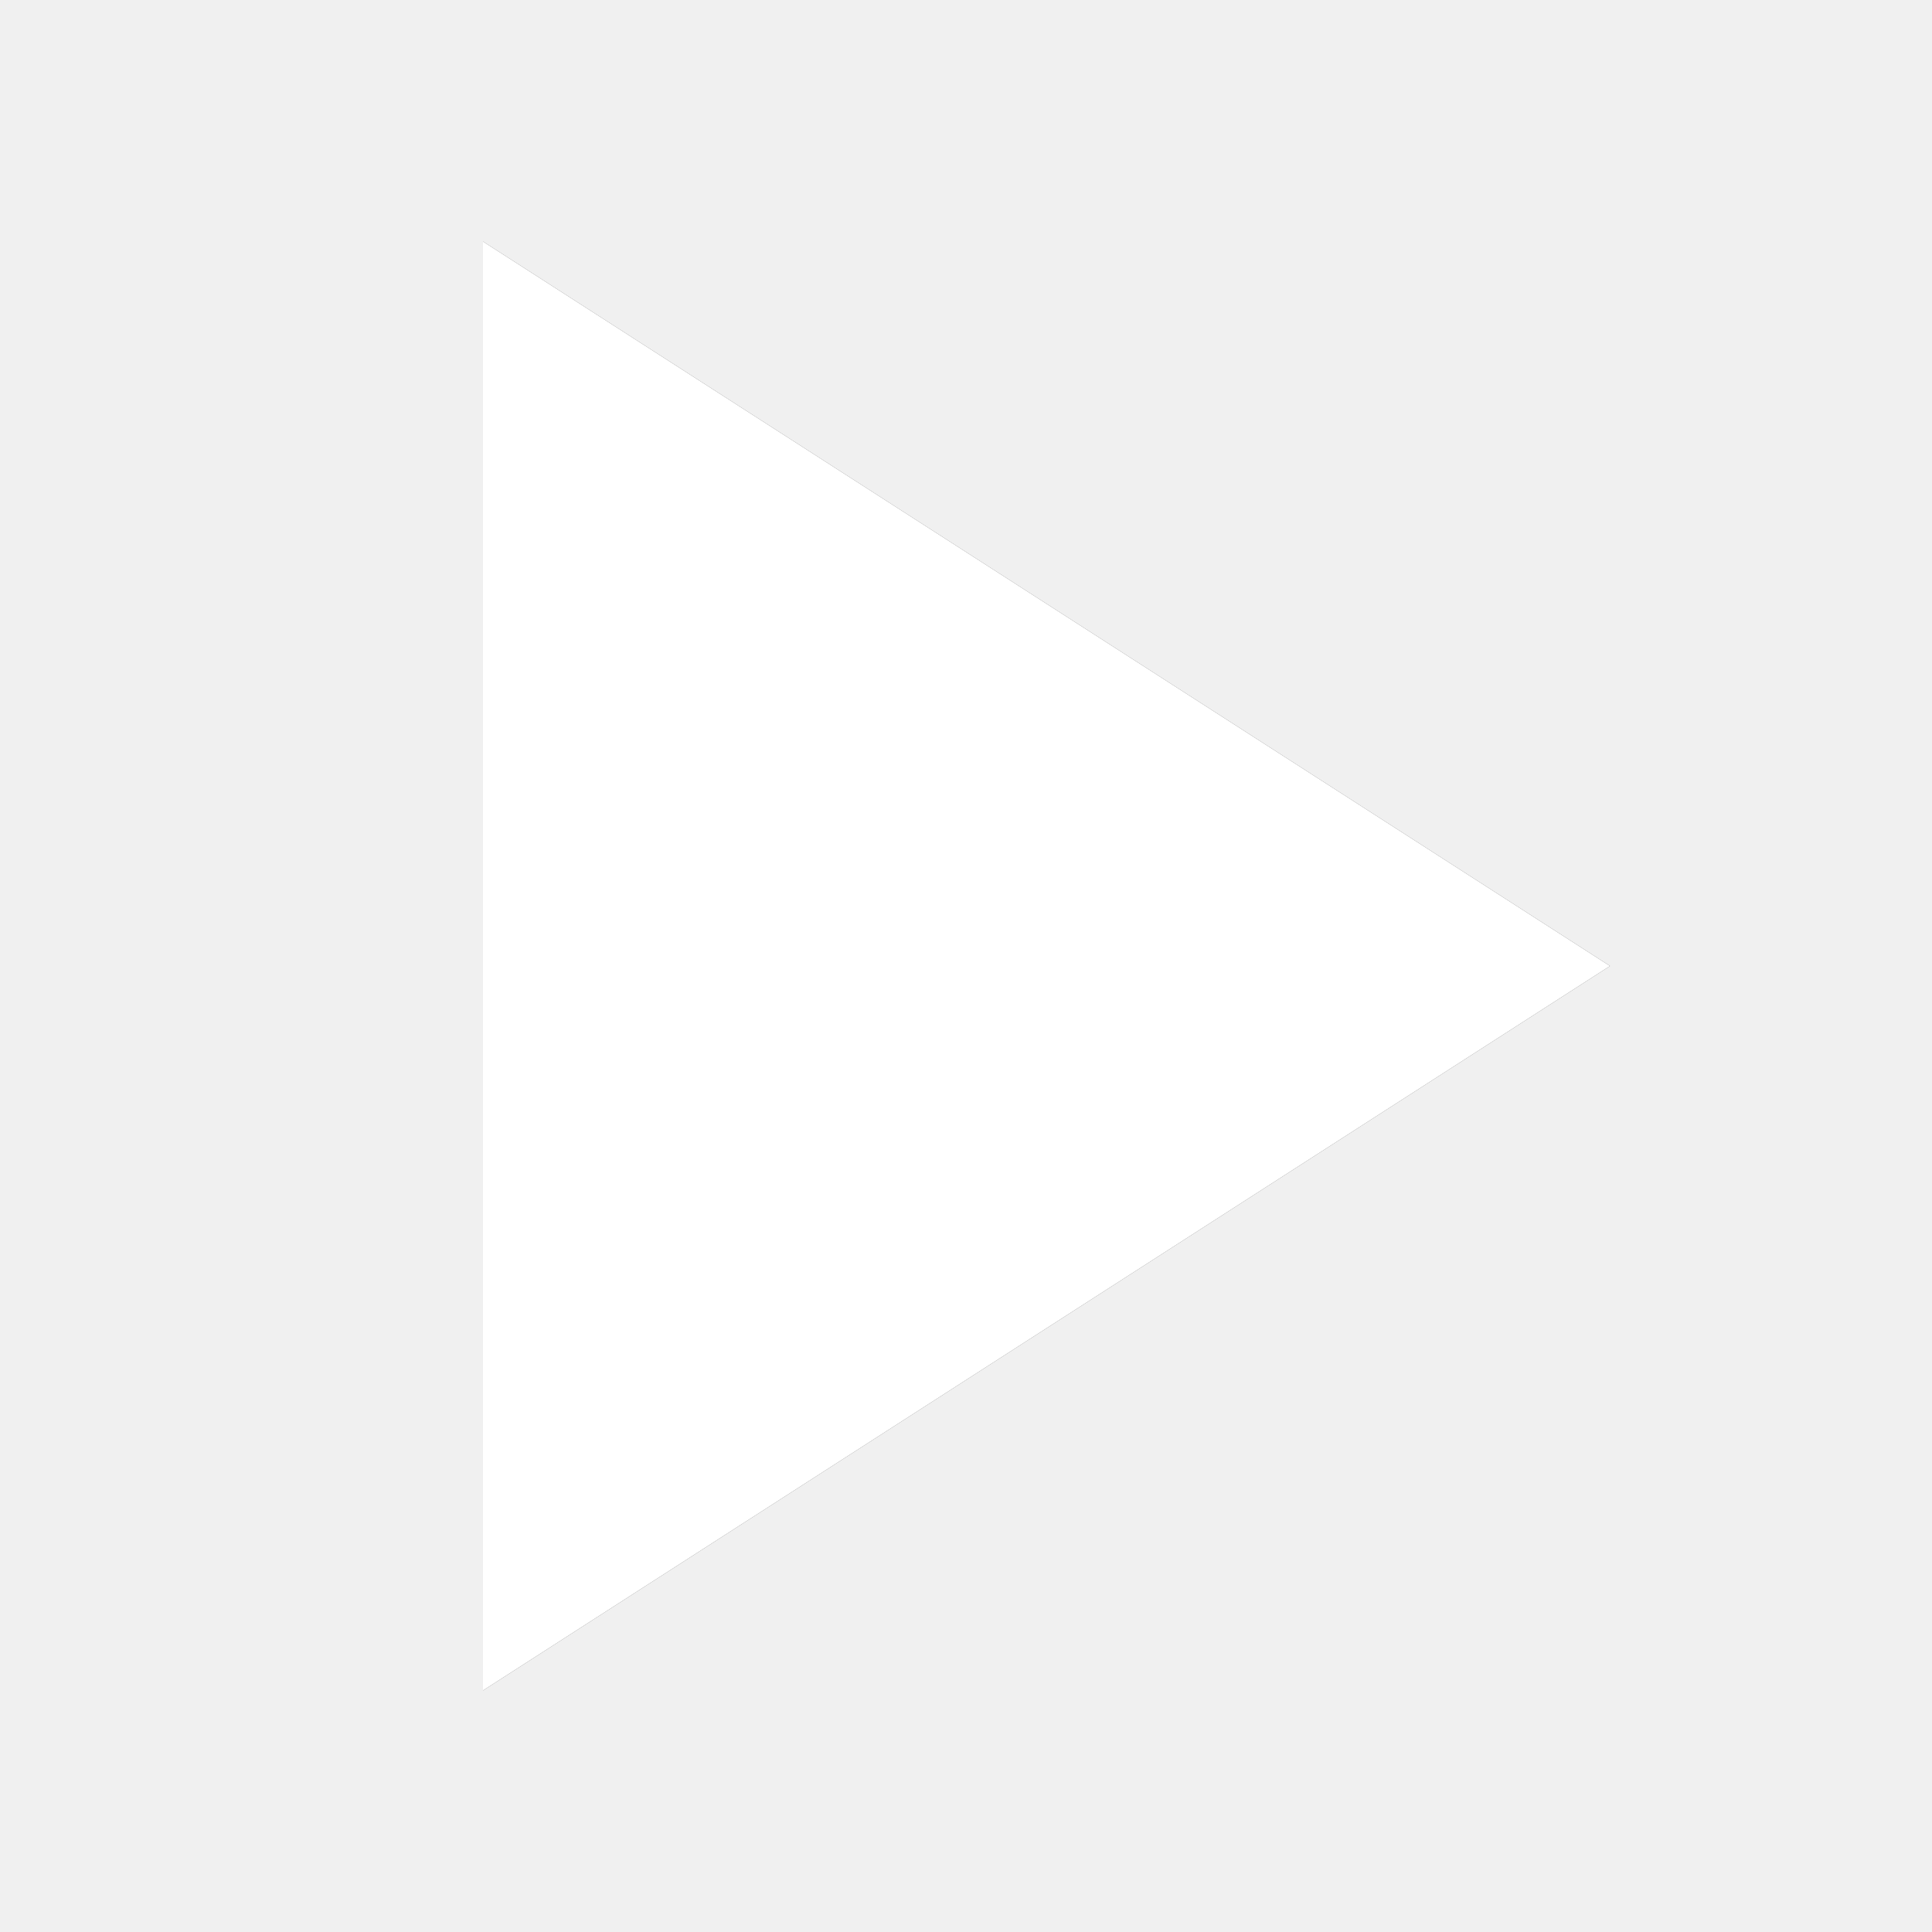
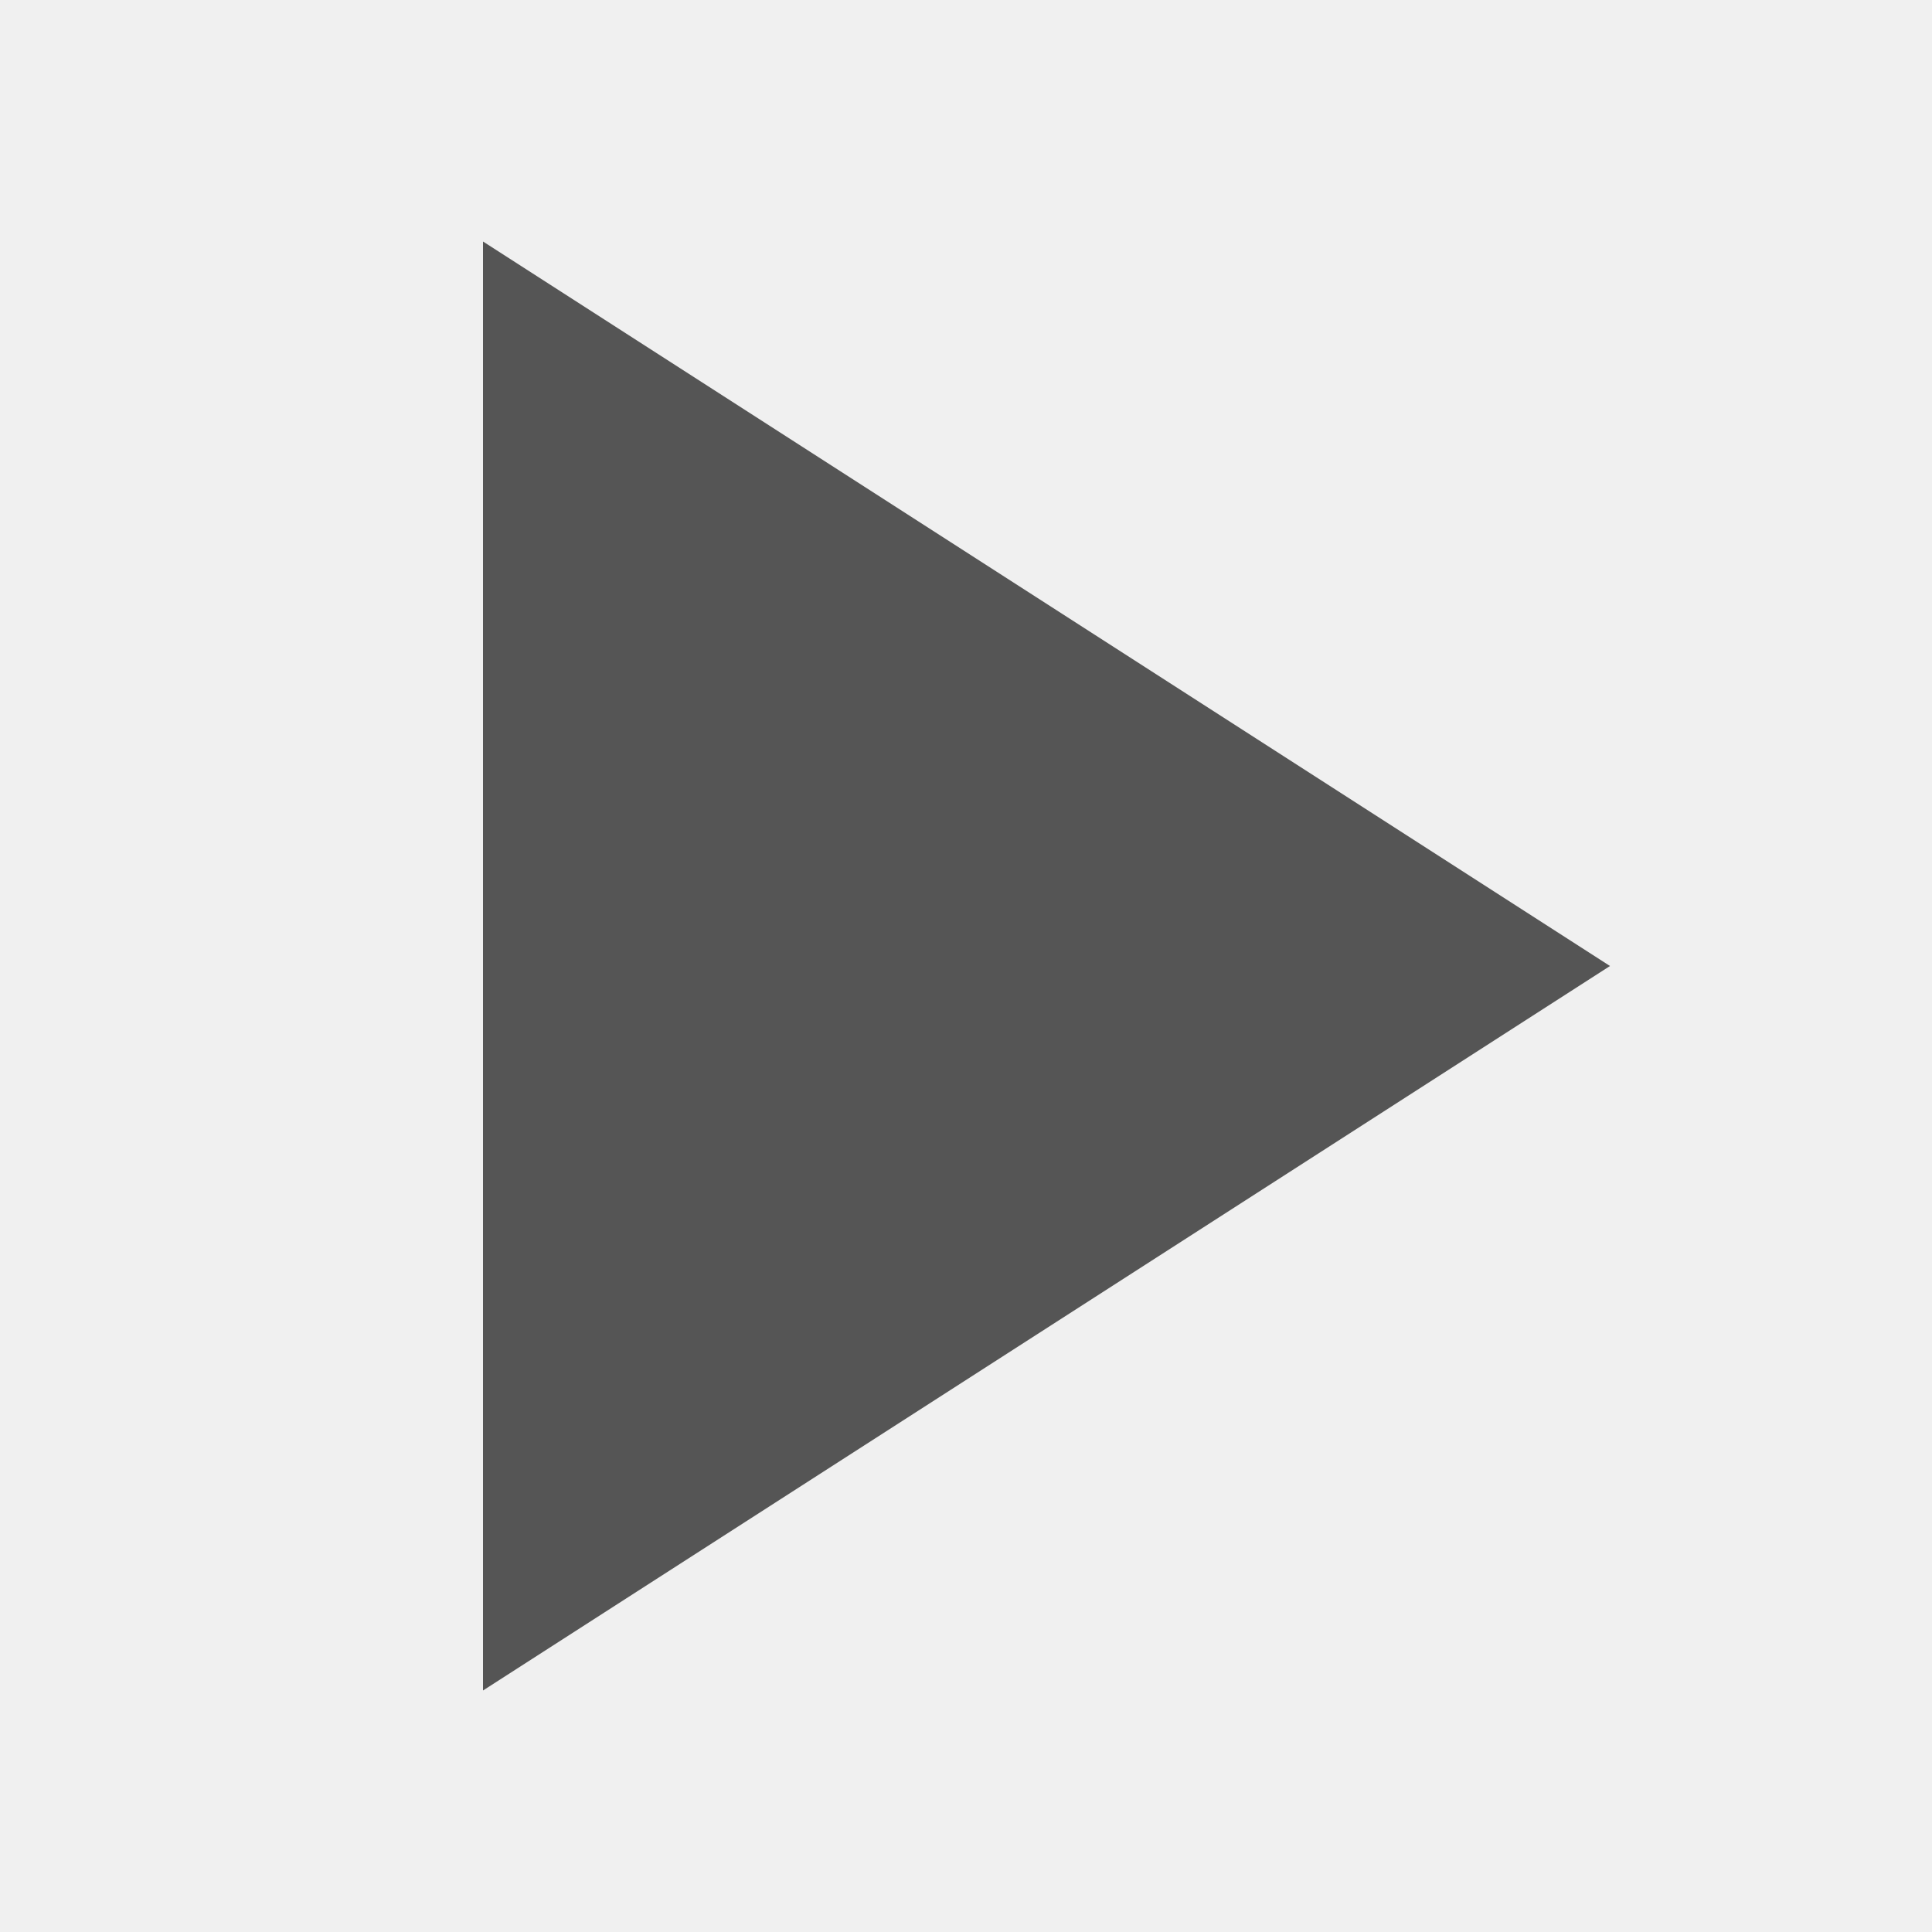
- <svg xmlns="http://www.w3.org/2000/svg" xmlns:xlink="http://www.w3.org/1999/xlink" width="24px" height="24px" viewBox="0 0 24 24" version="1.1">
-   <defs>
-     <polygon id="path-1" points="6 21 20 12 6 3" />
-   </defs>
-   <g id="Symbols" stroke="none" stroke-width="1" fill="none" fill-rule="evenodd">
-     <g id="Icon/play">
-       <mask id="mask-2" fill="white">
-         <use xlink:href="#path-1" />
-       </mask>
-       <use id="Fill-2" fill="#555555" xlink:href="#path-1" />
-       <g id="Color/Neutral/White" mask="url(#mask-2)" fill="#FFFFFF">
-         <rect id="222222-Fill" x="0" y="0" width="24" height="24" />
-       </g>
-     </g>
-   </g>
+ <svg xmlns="http://www.w3.org/2000/svg" viewBox="0 0 24 24">
+   <path d="M6 21l14-9L6 3" fill="#555" />
</svg>
